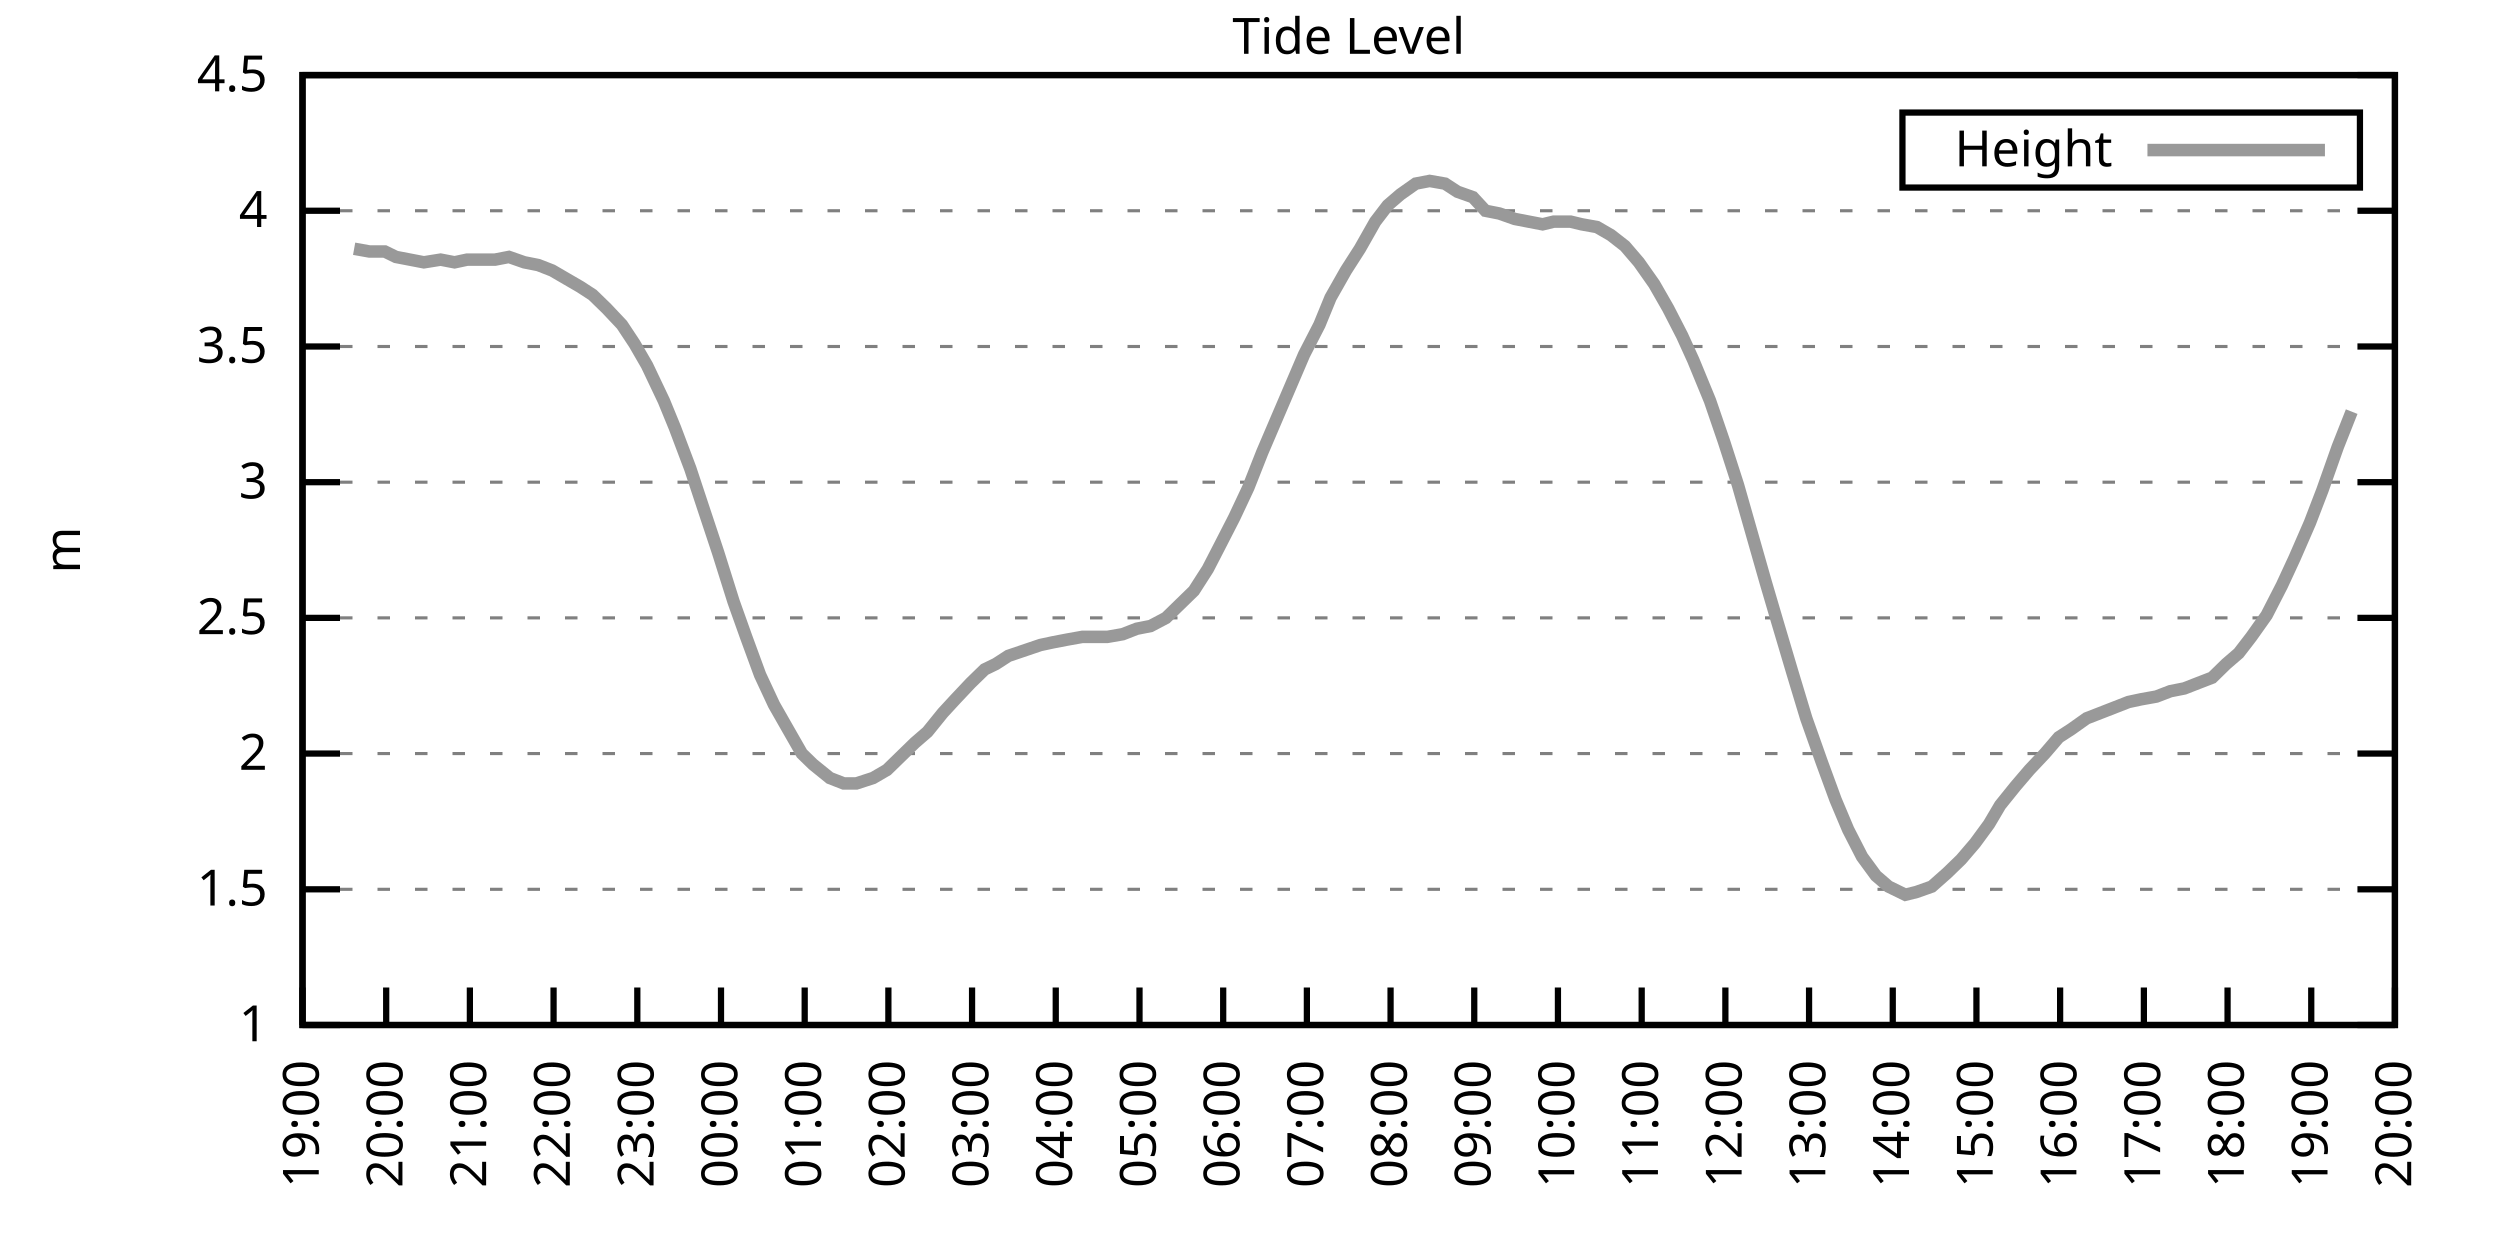
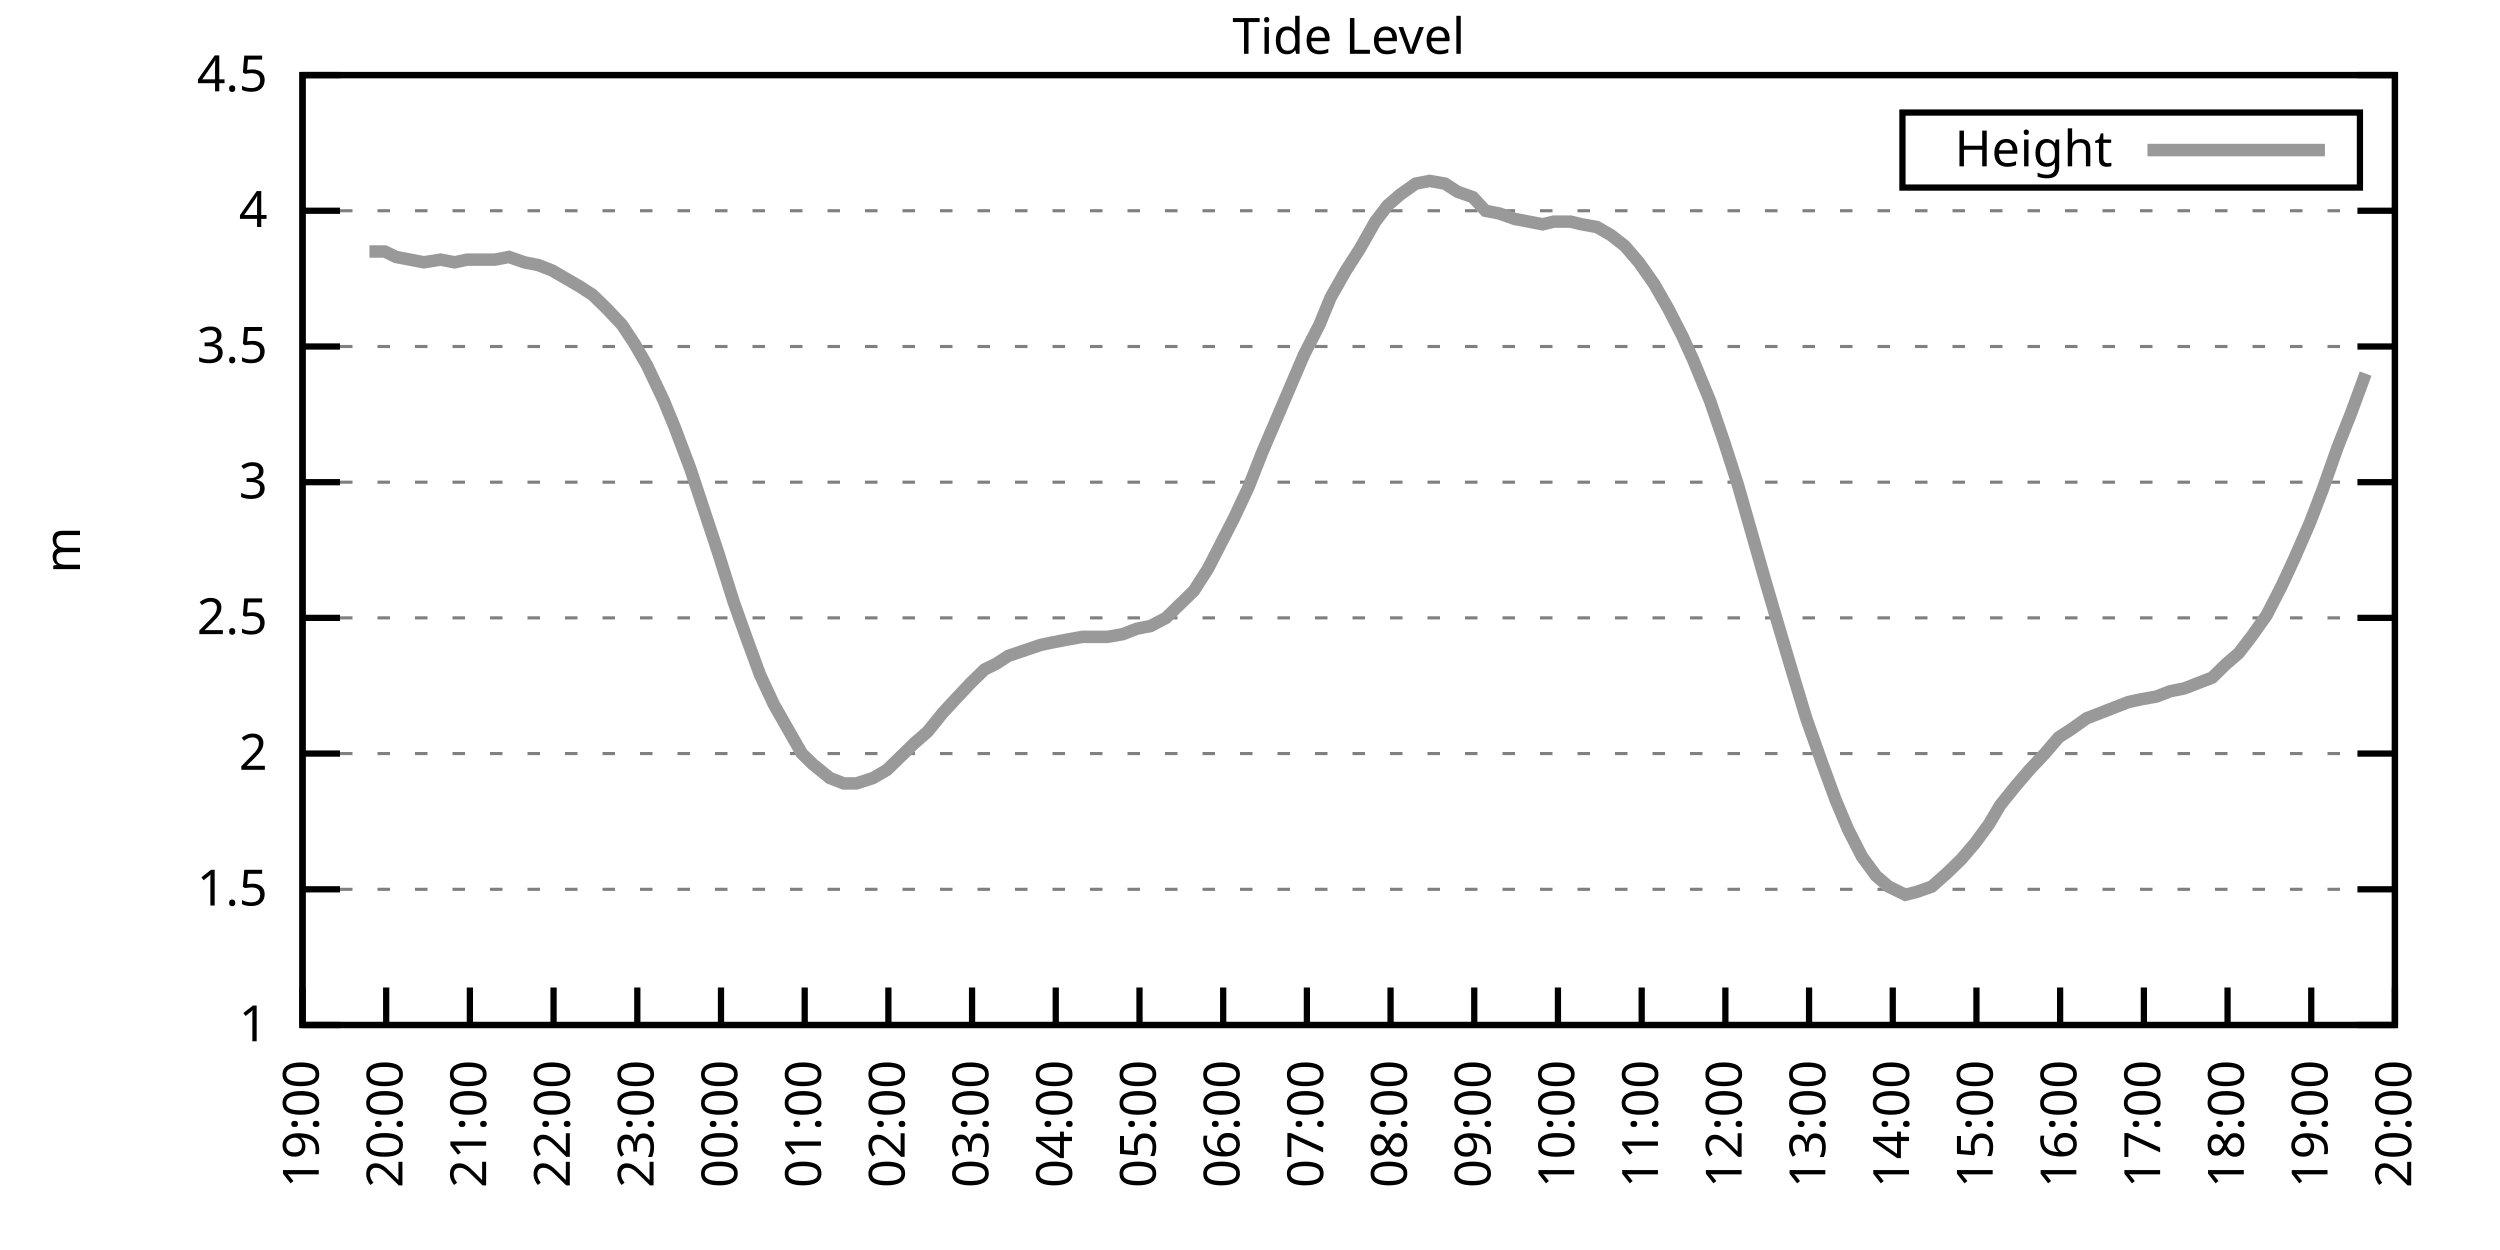
<svg xmlns="http://www.w3.org/2000/svg" xmlns:xlink="http://www.w3.org/1999/xlink" width="400" height="200" viewBox="0 0 400 200">
  <g id="gnuplot_canvas">
    <rect x="0" y="0" width="400" height="200" fill="none" />
    <defs>
      <circle id="gpDot" r="0.5" stroke-width="0.5" stroke="currentColor" />
      <path id="gpPt0" stroke-width="0.333" stroke="currentColor" d="M-1,0 h2 M0,-1 v2" />
      <path id="gpPt1" stroke-width="0.333" stroke="currentColor" d="M-1,-1 L1,1 M1,-1 L-1,1" />
      <path id="gpPt2" stroke-width="0.333" stroke="currentColor" d="M-1,0 L1,0 M0,-1 L0,1 M-1,-1 L1,1 M-1,1 L1,-1" />
      <rect id="gpPt3" stroke-width="0.333" stroke="currentColor" x="-1" y="-1" width="2" height="2" />
      <rect id="gpPt4" stroke-width="0.333" stroke="currentColor" fill="currentColor" x="-1" y="-1" width="2" height="2" />
      <circle id="gpPt5" stroke-width="0.333" stroke="currentColor" cx="0" cy="0" r="1" />
      <use xlink:href="#gpPt5" id="gpPt6" fill="currentColor" stroke="none" />
      <path id="gpPt7" stroke-width="0.333" stroke="currentColor" d="M0,-1.33 L-1.33,0.67 L1.33,0.67 z" />
      <use xlink:href="#gpPt7" id="gpPt8" fill="currentColor" stroke="none" />
      <use xlink:href="#gpPt7" id="gpPt9" stroke="currentColor" transform="rotate(180)" />
      <use xlink:href="#gpPt9" id="gpPt10" fill="currentColor" stroke="none" />
      <use xlink:href="#gpPt3" id="gpPt11" stroke="currentColor" transform="rotate(45)" />
      <use xlink:href="#gpPt11" id="gpPt12" fill="currentColor" stroke="none" />
      <path id="gpPt13" stroke-width="0.333" stroke="currentColor" d="M0,1.330 L1.265,0.411 L0.782,-1.067 L-0.782,-1.076 L-1.265,0.411 z" />
      <use xlink:href="#gpPt13" id="gpPt14" fill="currentColor" stroke="none" />
      <filter id="textbox" filterUnits="objectBoundingBox" x="0" y="0" height="1" width="1">
        <feFlood flood-color="white" flood-opacity="1" result="bgnd" />
        <feComposite in="SourceGraphic" in2="bgnd" operator="atop" />
      </filter>
      <filter id="greybox" filterUnits="objectBoundingBox" x="0" y="0" height="1" width="1">
        <feFlood flood-color="lightgrey" flood-opacity="1" result="grey" />
        <feComposite in="SourceGraphic" in2="grey" operator="atop" />
      </filter>
    </defs>
    <g fill="none" color="white" stroke="currentColor" stroke-width="1.00" stroke-linecap="butt" stroke-linejoin="miter">
</g>
    <g fill="none" color="black" stroke="currentColor" stroke-width="1.00" stroke-linecap="butt" stroke-linejoin="miter">
      <g stroke="none" shape-rendering="crispEdges">
        <polygon fill="rgb(255, 255, 255)" points="48.40,164.00 383.18,164.00 383.18,12.02 48.40,12.02 " />
      </g>
    </g>
    <g fill="none" color="black" stroke="currentColor" stroke-width="1.00" stroke-linecap="butt" stroke-linejoin="miter">
</g>
    <g fill="none" color="black" stroke="black" stroke-width="0.50" stroke-linecap="butt" stroke-linejoin="miter">
</g>
    <g fill="none" color="gray" stroke="currentColor" stroke-width="0.50" stroke-linecap="butt" stroke-linejoin="miter">
      <path stroke="gray" stroke-dasharray="2,4" class="gridline" d="M48.40,164.00 L383.19,164.00  " />
    </g>
    <g fill="none" color="gray" stroke="gray" stroke-width="1.00" stroke-linecap="butt" stroke-linejoin="miter">
</g>
    <g fill="none" color="black" stroke="currentColor" stroke-width="1.00" stroke-linecap="butt" stroke-linejoin="miter">
      <path stroke="black" d="M48.40,164.00 L54.40,164.00 M383.19,164.00 L377.19,164.00  " />
      <g transform="translate(42.80,166.60)" stroke="none" fill="black" font-family="Sans" font-size="8.00" text-anchor="end">
        <text>
          <tspan font-family="Sans"> 1</tspan>
        </text>
      </g>
    </g>
    <g fill="none" color="black" stroke="currentColor" stroke-width="1.00" stroke-linecap="butt" stroke-linejoin="miter">
</g>
    <g fill="none" color="black" stroke="black" stroke-width="0.50" stroke-linecap="butt" stroke-linejoin="miter">
</g>
    <g fill="none" color="gray" stroke="currentColor" stroke-width="0.50" stroke-linecap="butt" stroke-linejoin="miter">
      <path stroke="gray" stroke-dasharray="2,4" class="gridline" d="M48.40,142.29 L383.19,142.29  " />
    </g>
    <g fill="none" color="gray" stroke="gray" stroke-width="1.00" stroke-linecap="butt" stroke-linejoin="miter">
</g>
    <g fill="none" color="black" stroke="currentColor" stroke-width="1.00" stroke-linecap="butt" stroke-linejoin="miter">
      <path stroke="black" d="M48.40,142.29 L54.40,142.29 M383.19,142.29 L377.19,142.29  " />
      <g transform="translate(42.80,144.89)" stroke="none" fill="black" font-family="Sans" font-size="8.00" text-anchor="end">
        <text>
          <tspan font-family="Sans"> 1.5</tspan>
        </text>
      </g>
    </g>
    <g fill="none" color="black" stroke="currentColor" stroke-width="1.00" stroke-linecap="butt" stroke-linejoin="miter">
</g>
    <g fill="none" color="black" stroke="black" stroke-width="0.50" stroke-linecap="butt" stroke-linejoin="miter">
</g>
    <g fill="none" color="gray" stroke="currentColor" stroke-width="0.50" stroke-linecap="butt" stroke-linejoin="miter">
      <path stroke="gray" stroke-dasharray="2,4" class="gridline" d="M48.40,120.57 L383.19,120.57  " />
    </g>
    <g fill="none" color="gray" stroke="gray" stroke-width="1.00" stroke-linecap="butt" stroke-linejoin="miter">
</g>
    <g fill="none" color="black" stroke="currentColor" stroke-width="1.00" stroke-linecap="butt" stroke-linejoin="miter">
      <path stroke="black" d="M48.40,120.57 L54.40,120.57 M383.19,120.57 L377.19,120.57  " />
      <g transform="translate(42.80,123.17)" stroke="none" fill="black" font-family="Sans" font-size="8.00" text-anchor="end">
        <text>
          <tspan font-family="Sans"> 2</tspan>
        </text>
      </g>
    </g>
    <g fill="none" color="black" stroke="currentColor" stroke-width="1.00" stroke-linecap="butt" stroke-linejoin="miter">
</g>
    <g fill="none" color="black" stroke="black" stroke-width="0.50" stroke-linecap="butt" stroke-linejoin="miter">
</g>
    <g fill="none" color="gray" stroke="currentColor" stroke-width="0.50" stroke-linecap="butt" stroke-linejoin="miter">
      <path stroke="gray" stroke-dasharray="2,4" class="gridline" d="M48.40,98.86 L383.19,98.86  " />
    </g>
    <g fill="none" color="gray" stroke="gray" stroke-width="1.00" stroke-linecap="butt" stroke-linejoin="miter">
</g>
    <g fill="none" color="black" stroke="currentColor" stroke-width="1.00" stroke-linecap="butt" stroke-linejoin="miter">
      <path stroke="black" d="M48.40,98.86 L54.40,98.86 M383.19,98.86 L377.19,98.86  " />
      <g transform="translate(42.80,101.46)" stroke="none" fill="black" font-family="Sans" font-size="8.00" text-anchor="end">
        <text>
          <tspan font-family="Sans"> 2.5</tspan>
        </text>
      </g>
    </g>
    <g fill="none" color="black" stroke="currentColor" stroke-width="1.00" stroke-linecap="butt" stroke-linejoin="miter">
</g>
    <g fill="none" color="black" stroke="black" stroke-width="0.50" stroke-linecap="butt" stroke-linejoin="miter">
</g>
    <g fill="none" color="gray" stroke="currentColor" stroke-width="0.50" stroke-linecap="butt" stroke-linejoin="miter">
      <path stroke="gray" stroke-dasharray="2,4" class="gridline" d="M48.40,77.15 L383.19,77.15  " />
    </g>
    <g fill="none" color="gray" stroke="gray" stroke-width="1.00" stroke-linecap="butt" stroke-linejoin="miter">
</g>
    <g fill="none" color="black" stroke="currentColor" stroke-width="1.00" stroke-linecap="butt" stroke-linejoin="miter">
      <path stroke="black" d="M48.40,77.15 L54.40,77.15 M383.19,77.15 L377.19,77.15  " />
      <g transform="translate(42.80,79.75)" stroke="none" fill="black" font-family="Sans" font-size="8.00" text-anchor="end">
        <text>
          <tspan font-family="Sans"> 3</tspan>
        </text>
      </g>
    </g>
    <g fill="none" color="black" stroke="currentColor" stroke-width="1.00" stroke-linecap="butt" stroke-linejoin="miter">
</g>
    <g fill="none" color="black" stroke="black" stroke-width="0.50" stroke-linecap="butt" stroke-linejoin="miter">
</g>
    <g fill="none" color="gray" stroke="currentColor" stroke-width="0.50" stroke-linecap="butt" stroke-linejoin="miter">
      <path stroke="gray" stroke-dasharray="2,4" class="gridline" d="M48.40,55.44 L383.19,55.44  " />
    </g>
    <g fill="none" color="gray" stroke="gray" stroke-width="1.00" stroke-linecap="butt" stroke-linejoin="miter">
</g>
    <g fill="none" color="black" stroke="currentColor" stroke-width="1.00" stroke-linecap="butt" stroke-linejoin="miter">
      <path stroke="black" d="M48.40,55.44 L54.40,55.44 M383.19,55.44 L377.19,55.44  " />
      <g transform="translate(42.80,58.04)" stroke="none" fill="black" font-family="Sans" font-size="8.00" text-anchor="end">
        <text>
          <tspan font-family="Sans"> 3.5</tspan>
        </text>
      </g>
    </g>
    <g fill="none" color="black" stroke="currentColor" stroke-width="1.00" stroke-linecap="butt" stroke-linejoin="miter">
</g>
    <g fill="none" color="black" stroke="black" stroke-width="0.50" stroke-linecap="butt" stroke-linejoin="miter">
</g>
    <g fill="none" color="gray" stroke="currentColor" stroke-width="0.50" stroke-linecap="butt" stroke-linejoin="miter">
      <path stroke="gray" stroke-dasharray="2,4" class="gridline" d="M48.40,33.72 L383.19,33.72  " />
    </g>
    <g fill="none" color="gray" stroke="gray" stroke-width="1.00" stroke-linecap="butt" stroke-linejoin="miter">
</g>
    <g fill="none" color="black" stroke="currentColor" stroke-width="1.00" stroke-linecap="butt" stroke-linejoin="miter">
      <path stroke="black" d="M48.40,33.72 L54.40,33.72 M383.19,33.72 L377.19,33.72  " />
      <g transform="translate(42.80,36.32)" stroke="none" fill="black" font-family="Sans" font-size="8.00" text-anchor="end">
        <text>
          <tspan font-family="Sans"> 4</tspan>
        </text>
      </g>
    </g>
    <g fill="none" color="black" stroke="currentColor" stroke-width="1.00" stroke-linecap="butt" stroke-linejoin="miter">
</g>
    <g fill="none" color="black" stroke="black" stroke-width="0.50" stroke-linecap="butt" stroke-linejoin="miter">
</g>
    <g fill="none" color="gray" stroke="currentColor" stroke-width="0.50" stroke-linecap="butt" stroke-linejoin="miter">
      <path stroke="gray" stroke-dasharray="2,4" class="gridline" d="M48.40,12.01 L383.19,12.01  " />
    </g>
    <g fill="none" color="gray" stroke="gray" stroke-width="1.00" stroke-linecap="butt" stroke-linejoin="miter">
</g>
    <g fill="none" color="black" stroke="currentColor" stroke-width="1.00" stroke-linecap="butt" stroke-linejoin="miter">
      <path stroke="black" d="M48.40,12.01 L54.40,12.01 M383.19,12.01 L377.19,12.01  " />
      <g transform="translate(42.80,14.61)" stroke="none" fill="black" font-family="Sans" font-size="8.00" text-anchor="end">
        <text>
          <tspan font-family="Sans"> 4.5</tspan>
        </text>
      </g>
    </g>
    <g fill="none" color="black" stroke="currentColor" stroke-width="1.00" stroke-linecap="butt" stroke-linejoin="miter">
      <path stroke="black" d="M48.40,164.00 L48.40,158.00  " />
      <g transform="translate(51.00,169.60) rotate(270.00)" stroke="none" fill="black" font-family="Sans" font-size="8.00" text-anchor="end">
        <text>
          <tspan font-family="Sans">19:00</tspan>
        </text>
      </g>
    </g>
    <g fill="none" color="black" stroke="currentColor" stroke-width="1.00" stroke-linecap="butt" stroke-linejoin="miter">
      <path stroke="black" d="M61.79,164.00 L61.79,158.00  " />
      <g transform="translate(64.39,169.60) rotate(270.00)" stroke="none" fill="black" font-family="Sans" font-size="8.00" text-anchor="end">
        <text>
          <tspan font-family="Sans">20:00</tspan>
        </text>
      </g>
    </g>
    <g fill="none" color="black" stroke="currentColor" stroke-width="1.00" stroke-linecap="butt" stroke-linejoin="miter">
      <path stroke="black" d="M75.18,164.00 L75.18,158.00  " />
      <g transform="translate(77.78,169.60) rotate(270.00)" stroke="none" fill="black" font-family="Sans" font-size="8.00" text-anchor="end">
        <text>
          <tspan font-family="Sans">21:00</tspan>
        </text>
      </g>
    </g>
    <g fill="none" color="black" stroke="currentColor" stroke-width="1.00" stroke-linecap="butt" stroke-linejoin="miter">
      <path stroke="black" d="M88.57,164.00 L88.57,158.00  " />
      <g transform="translate(91.17,169.60) rotate(270.00)" stroke="none" fill="black" font-family="Sans" font-size="8.00" text-anchor="end">
        <text>
          <tspan font-family="Sans">22:00</tspan>
        </text>
      </g>
    </g>
    <g fill="none" color="black" stroke="currentColor" stroke-width="1.00" stroke-linecap="butt" stroke-linejoin="miter">
      <path stroke="black" d="M101.97,164.00 L101.97,158.00  " />
      <g transform="translate(104.57,169.60) rotate(270.00)" stroke="none" fill="black" font-family="Sans" font-size="8.00" text-anchor="end">
        <text>
          <tspan font-family="Sans">23:00</tspan>
        </text>
      </g>
    </g>
    <g fill="none" color="black" stroke="currentColor" stroke-width="1.00" stroke-linecap="butt" stroke-linejoin="miter">
      <path stroke="black" d="M115.36,164.00 L115.36,158.00  " />
      <g transform="translate(117.96,169.60) rotate(270.00)" stroke="none" fill="black" font-family="Sans" font-size="8.00" text-anchor="end">
        <text>
          <tspan font-family="Sans">00:00</tspan>
        </text>
      </g>
    </g>
    <g fill="none" color="black" stroke="currentColor" stroke-width="1.00" stroke-linecap="butt" stroke-linejoin="miter">
      <path stroke="black" d="M128.75,164.00 L128.75,158.00  " />
      <g transform="translate(131.35,169.60) rotate(270.00)" stroke="none" fill="black" font-family="Sans" font-size="8.00" text-anchor="end">
        <text>
          <tspan font-family="Sans">01:00</tspan>
        </text>
      </g>
    </g>
    <g fill="none" color="black" stroke="currentColor" stroke-width="1.00" stroke-linecap="butt" stroke-linejoin="miter">
      <path stroke="black" d="M142.14,164.00 L142.14,158.00  " />
      <g transform="translate(144.74,169.60) rotate(270.00)" stroke="none" fill="black" font-family="Sans" font-size="8.00" text-anchor="end">
        <text>
          <tspan font-family="Sans">02:00</tspan>
        </text>
      </g>
    </g>
    <g fill="none" color="black" stroke="currentColor" stroke-width="1.00" stroke-linecap="butt" stroke-linejoin="miter">
      <path stroke="black" d="M155.53,164.00 L155.53,158.00  " />
      <g transform="translate(158.13,169.60) rotate(270.00)" stroke="none" fill="black" font-family="Sans" font-size="8.00" text-anchor="end">
        <text>
          <tspan font-family="Sans">03:00</tspan>
        </text>
      </g>
    </g>
    <g fill="none" color="black" stroke="currentColor" stroke-width="1.00" stroke-linecap="butt" stroke-linejoin="miter">
      <path stroke="black" d="M168.92,164.00 L168.92,158.00  " />
      <g transform="translate(171.52,169.60) rotate(270.00)" stroke="none" fill="black" font-family="Sans" font-size="8.00" text-anchor="end">
        <text>
          <tspan font-family="Sans">04:00</tspan>
        </text>
      </g>
    </g>
    <g fill="none" color="black" stroke="currentColor" stroke-width="1.00" stroke-linecap="butt" stroke-linejoin="miter">
      <path stroke="black" d="M182.32,164.00 L182.32,158.00  " />
      <g transform="translate(184.92,169.60) rotate(270.00)" stroke="none" fill="black" font-family="Sans" font-size="8.00" text-anchor="end">
        <text>
          <tspan font-family="Sans">05:00</tspan>
        </text>
      </g>
    </g>
    <g fill="none" color="black" stroke="currentColor" stroke-width="1.00" stroke-linecap="butt" stroke-linejoin="miter">
      <path stroke="black" d="M195.71,164.00 L195.71,158.00  " />
      <g transform="translate(198.31,169.60) rotate(270.00)" stroke="none" fill="black" font-family="Sans" font-size="8.00" text-anchor="end">
        <text>
          <tspan font-family="Sans">06:00</tspan>
        </text>
      </g>
    </g>
    <g fill="none" color="black" stroke="currentColor" stroke-width="1.00" stroke-linecap="butt" stroke-linejoin="miter">
      <path stroke="black" d="M209.10,164.00 L209.10,158.00  " />
      <g transform="translate(211.70,169.60) rotate(270.00)" stroke="none" fill="black" font-family="Sans" font-size="8.00" text-anchor="end">
        <text>
          <tspan font-family="Sans">07:00</tspan>
        </text>
      </g>
    </g>
    <g fill="none" color="black" stroke="currentColor" stroke-width="1.00" stroke-linecap="butt" stroke-linejoin="miter">
      <path stroke="black" d="M222.49,164.00 L222.49,158.00  " />
      <g transform="translate(225.09,169.60) rotate(270.00)" stroke="none" fill="black" font-family="Sans" font-size="8.00" text-anchor="end">
        <text>
          <tspan font-family="Sans">08:00</tspan>
        </text>
      </g>
    </g>
    <g fill="none" color="black" stroke="currentColor" stroke-width="1.00" stroke-linecap="butt" stroke-linejoin="miter">
      <path stroke="black" d="M235.88,164.00 L235.88,158.00  " />
      <g transform="translate(238.48,169.60) rotate(270.00)" stroke="none" fill="black" font-family="Sans" font-size="8.00" text-anchor="end">
        <text>
          <tspan font-family="Sans">09:00</tspan>
        </text>
      </g>
    </g>
    <g fill="none" color="black" stroke="currentColor" stroke-width="1.00" stroke-linecap="butt" stroke-linejoin="miter">
      <path stroke="black" d="M249.27,164.00 L249.27,158.00  " />
      <g transform="translate(251.87,169.60) rotate(270.00)" stroke="none" fill="black" font-family="Sans" font-size="8.00" text-anchor="end">
        <text>
          <tspan font-family="Sans">10:00</tspan>
        </text>
      </g>
    </g>
    <g fill="none" color="black" stroke="currentColor" stroke-width="1.00" stroke-linecap="butt" stroke-linejoin="miter">
      <path stroke="black" d="M262.67,164.00 L262.67,158.00  " />
      <g transform="translate(265.27,169.60) rotate(270.00)" stroke="none" fill="black" font-family="Sans" font-size="8.00" text-anchor="end">
        <text>
          <tspan font-family="Sans">11:00</tspan>
        </text>
      </g>
    </g>
    <g fill="none" color="black" stroke="currentColor" stroke-width="1.00" stroke-linecap="butt" stroke-linejoin="miter">
      <path stroke="black" d="M276.06,164.00 L276.06,158.00  " />
      <g transform="translate(278.66,169.60) rotate(270.00)" stroke="none" fill="black" font-family="Sans" font-size="8.00" text-anchor="end">
        <text>
          <tspan font-family="Sans">12:00</tspan>
        </text>
      </g>
    </g>
    <g fill="none" color="black" stroke="currentColor" stroke-width="1.00" stroke-linecap="butt" stroke-linejoin="miter">
      <path stroke="black" d="M289.45,164.00 L289.45,158.00  " />
      <g transform="translate(292.05,169.60) rotate(270.00)" stroke="none" fill="black" font-family="Sans" font-size="8.00" text-anchor="end">
        <text>
          <tspan font-family="Sans">13:00</tspan>
        </text>
      </g>
    </g>
    <g fill="none" color="black" stroke="currentColor" stroke-width="1.00" stroke-linecap="butt" stroke-linejoin="miter">
      <path stroke="black" d="M302.84,164.00 L302.84,158.00  " />
      <g transform="translate(305.44,169.60) rotate(270.00)" stroke="none" fill="black" font-family="Sans" font-size="8.00" text-anchor="end">
        <text>
          <tspan font-family="Sans">14:00</tspan>
        </text>
      </g>
    </g>
    <g fill="none" color="black" stroke="currentColor" stroke-width="1.00" stroke-linecap="butt" stroke-linejoin="miter">
      <path stroke="black" d="M316.23,164.00 L316.23,158.00  " />
      <g transform="translate(318.83,169.60) rotate(270.00)" stroke="none" fill="black" font-family="Sans" font-size="8.00" text-anchor="end">
        <text>
          <tspan font-family="Sans">15:00</tspan>
        </text>
      </g>
    </g>
    <g fill="none" color="black" stroke="currentColor" stroke-width="1.00" stroke-linecap="butt" stroke-linejoin="miter">
      <path stroke="black" d="M329.62,164.00 L329.62,158.00  " />
      <g transform="translate(332.22,169.60) rotate(270.00)" stroke="none" fill="black" font-family="Sans" font-size="8.00" text-anchor="end">
        <text>
          <tspan font-family="Sans">16:00</tspan>
        </text>
      </g>
    </g>
    <g fill="none" color="black" stroke="currentColor" stroke-width="1.00" stroke-linecap="butt" stroke-linejoin="miter">
      <path stroke="black" d="M343.02,164.00 L343.02,158.00  " />
      <g transform="translate(345.62,169.60) rotate(270.00)" stroke="none" fill="black" font-family="Sans" font-size="8.00" text-anchor="end">
        <text>
          <tspan font-family="Sans">17:00</tspan>
        </text>
      </g>
    </g>
    <g fill="none" color="black" stroke="currentColor" stroke-width="1.00" stroke-linecap="butt" stroke-linejoin="miter">
      <path stroke="black" d="M356.41,164.00 L356.41,158.00  " />
      <g transform="translate(359.01,169.60) rotate(270.00)" stroke="none" fill="black" font-family="Sans" font-size="8.00" text-anchor="end">
        <text>
          <tspan font-family="Sans">18:00</tspan>
        </text>
      </g>
    </g>
    <g fill="none" color="black" stroke="currentColor" stroke-width="1.00" stroke-linecap="butt" stroke-linejoin="miter">
      <path stroke="black" d="M369.80,164.00 L369.80,158.00  " />
      <g transform="translate(372.40,169.60) rotate(270.00)" stroke="none" fill="black" font-family="Sans" font-size="8.00" text-anchor="end">
        <text>
          <tspan font-family="Sans">19:00</tspan>
        </text>
      </g>
    </g>
    <g fill="none" color="black" stroke="currentColor" stroke-width="1.00" stroke-linecap="butt" stroke-linejoin="miter">
      <path stroke="black" d="M383.19,164.00 L383.19,158.00  " />
      <g transform="translate(385.79,169.60) rotate(270.00)" stroke="none" fill="black" font-family="Sans" font-size="8.00" text-anchor="end">
        <text>
          <tspan font-family="Sans">20:00</tspan>
        </text>
      </g>
    </g>
    <g fill="none" color="black" stroke="currentColor" stroke-width="1.00" stroke-linecap="butt" stroke-linejoin="miter">
</g>
    <g fill="none" color="black" stroke="currentColor" stroke-width="1.00" stroke-linecap="butt" stroke-linejoin="miter">
      <path stroke="black" d="M48.40,12.01 L48.40,164.00 L383.19,164.00 L383.19,12.01 L48.40,12.01 Z  " />
    </g>
    <g fill="none" color="black" stroke="currentColor" stroke-width="1.00" stroke-linecap="butt" stroke-linejoin="miter">
</g>
    <g fill="none" color="black" stroke="currentColor" stroke-width="1.00" stroke-linecap="butt" stroke-linejoin="miter">
      <path stroke="black" d="M304.39,30.01 L304.39,18.01 L377.59,18.01 L377.59,30.01 L304.39,30.01 Z  " />
    </g>
    <g id="Tide_level_plot_1">
      <g fill="none" color="white" stroke="black" stroke-width="2.00" stroke-linecap="butt" stroke-linejoin="miter">
</g>
      <g fill="none" color="black" stroke="currentColor" stroke-width="2.00" stroke-linecap="butt" stroke-linejoin="miter">
        <g transform="translate(337.99,26.61)" stroke="none" fill="black" font-family="Sans" font-size="8.00" text-anchor="end">
          <text>
            <tspan font-family="Sans">Height</tspan>
          </text>
        </g>
      </g>
      <g fill="none" color="black" stroke="currentColor" stroke-width="2.00" stroke-linecap="butt" stroke-linejoin="miter">
-         <path stroke="rgb(153, 153, 153)" d="M343.59,24.01 L371.99,24.01 M56.66,39.80 L59.11,40.24 L61.57,40.24 L63.35,41.11 L65.59,41.54 L67.82,41.97   L70.50,41.54 L72.73,41.97 L74.74,41.54 L77.19,41.54 L79.20,41.54 L81.43,41.11 L83.89,41.97 L86.12,42.41   L88.35,43.28 L90.58,44.58 L92.82,45.88 L94.82,47.18 L97.06,49.36 L99.51,51.96 L101.52,55.00 L103.53,58.48   L106.21,64.12 L107.99,68.46 L110.45,74.98 L112.46,81.06 L114.91,88.44 L117.37,96.26 L119.38,101.90 L121.61,107.98   L123.84,112.76 L126.07,116.67 L128.30,120.57 L130.09,122.31 L132.77,124.48 L135.00,125.35 L137.01,125.35 L139.69,124.48   L141.92,123.18 L144.15,121.01 L146.38,118.84 L148.39,117.10 L150.85,114.06 L152.85,111.89 L155.31,109.28 L157.54,107.11   L159.33,106.24 L161.34,104.94 L166.47,103.20 L168.48,102.77 L170.71,102.34 L173.17,101.90 L175.40,101.90 L177.18,101.90   L179.64,101.47 L181.87,100.60 L184.10,100.16 L186.56,98.86 L188.79,96.69 L191.02,94.52 L193.25,91.04 L195.04,87.57   L197.49,82.79 L199.73,78.02 L201.96,72.37 L204.19,67.16 L206.42,61.95 L208.65,56.74 L211.11,51.96 L212.89,47.62   L215.35,43.28 L217.58,39.80 L220.04,35.46 L222.04,32.85 L224.05,31.12 L226.51,29.38 L228.74,28.95 L231.20,29.38   L233.20,30.68 L235.66,31.55 L237.67,33.72 L239.90,34.16 L242.36,35.03 L244.59,35.46 L246.82,35.89 L248.60,35.46   L251.28,35.46 L253.07,35.89 L255.52,36.33 L257.76,37.63 L259.99,39.37 L262.22,41.97 L264.67,45.45 L266.91,49.36   L269.14,53.70 L270.92,57.61 L273.60,64.12 L275.83,70.63 L278.07,77.58 L280.30,85.40 L282.53,93.22 L284.32,99.30   L286.77,107.55 L289.00,114.93 L291.46,121.88 L293.69,127.96 L295.70,132.73 L297.93,137.08 L300.16,140.12 L302.17,141.85   L304.85,143.16 L306.63,142.72 L309.09,141.85 L311.54,139.68 L313.78,137.51 L316.01,134.90 L318.24,131.86 L320.03,128.83   L322.48,125.79 L324.71,123.18 L327.17,120.57 L329.40,117.97 L331.41,116.67 L333.86,114.93 L336.10,114.06 L338.33,113.19   L340.56,112.32 L342.57,111.89 L345.02,111.45 L347.26,110.59 L349.49,110.15 L351.72,109.28 L353.95,108.42 L356.18,106.24   L358.19,104.51 L360.20,101.90 L362.66,98.43 L365.11,93.65 L367.12,89.31 L369.58,83.66 L371.58,78.45 L374.04,71.50   L376.27,65.86  " />
+         <path stroke="rgb(153, 153, 153)" d="M343.59,24.01 L371.99,24.01 M59.11,40.24 L61.57,40.24 L63.35,41.11 L65.59,41.54 L67.82,41.97 L70.50,41.54   L72.73,41.97 L74.74,41.54 L77.19,41.54 L79.20,41.54 L81.43,41.11 L83.89,41.97 L86.12,42.41 L88.35,43.28   L90.58,44.58 L92.82,45.88 L94.82,47.18 L97.06,49.36 L99.51,51.96 L101.52,55.00 L103.53,58.48 L106.21,64.12   L107.99,68.46 L110.45,74.98 L112.46,81.06 L114.91,88.44 L117.37,96.26 L119.38,101.90 L121.61,107.98 L123.84,112.76   L126.07,116.67 L128.30,120.57 L130.09,122.31 L132.77,124.48 L135.00,125.35 L137.01,125.35 L139.69,124.48 L141.92,123.18   L144.15,121.01 L146.38,118.84 L148.39,117.10 L150.85,114.06 L152.85,111.89 L155.31,109.28 L157.54,107.11 L159.33,106.24   L161.34,104.94 L166.47,103.20 L168.48,102.77 L170.71,102.34 L173.17,101.90 L175.40,101.90 L177.18,101.90 L179.64,101.47   L181.87,100.60 L184.10,100.16 L186.56,98.86 L188.79,96.69 L191.02,94.52 L193.25,91.04 L195.04,87.57 L197.49,82.79   L199.73,78.02 L201.96,72.37 L204.19,67.16 L206.42,61.95 L208.65,56.74 L211.11,51.96 L212.89,47.62 L215.35,43.28   L217.58,39.80 L220.04,35.46 L222.04,32.85 L224.05,31.12 L226.51,29.38 L228.74,28.95 L231.20,29.38 L233.20,30.68   L235.66,31.55 L237.67,33.72 L239.90,34.16 L242.36,35.03 L244.59,35.46 L246.82,35.89 L248.60,35.46 L251.28,35.46   L253.07,35.89 L255.52,36.33 L257.76,37.63 L259.99,39.37 L262.22,41.97 L264.67,45.45 L266.91,49.36 L269.14,53.70   L270.92,57.61 L273.60,64.12 L275.83,70.63 L278.07,77.58 L280.30,85.40 L282.53,93.22 L284.32,99.30 L286.77,107.55   L289.00,114.93 L291.46,121.88 L293.69,127.96 L295.70,132.73 L297.93,137.08 L300.16,140.12 L302.17,141.85 L304.85,143.16   L306.63,142.72 L309.09,141.85 L311.54,139.68 L313.78,137.51 L316.01,134.90 L318.24,131.86 L320.03,128.83 L322.48,125.79   L324.71,123.18 L327.17,120.57 L329.40,117.97 L331.41,116.67 L333.86,114.93 L336.10,114.06 L338.33,113.19 L340.56,112.32   L342.57,111.89 L345.02,111.45 L347.26,110.59 L349.49,110.15 L351.72,109.28 L353.95,108.42 L356.18,106.24 L358.19,104.51   L360.20,101.90 L362.66,98.43 L365.11,93.65 L367.12,89.31 L369.58,83.66 L371.58,78.45 L374.04,71.50 L376.27,65.86   L378.50,59.78  " />
      </g>
    </g>
    <g fill="none" color="black" stroke="currentColor" stroke-width="2.00" stroke-linecap="butt" stroke-linejoin="miter">
</g>
    <g fill="none" color="black" stroke="black" stroke-width="1.00" stroke-linecap="butt" stroke-linejoin="miter">
</g>
    <g fill="none" color="black" stroke="currentColor" stroke-width="1.00" stroke-linecap="butt" stroke-linejoin="miter">
      <path stroke="black" d="M48.40,12.01 L48.40,164.00 L383.19,164.00 L383.19,12.01 L48.40,12.01 Z  " />
      <g transform="translate(12.80,88.01) rotate(270.00)" stroke="none" fill="black" font-family="Sans" font-size="8.00" text-anchor="middle">
        <text>
          <tspan font-family="Sans">m</tspan>
        </text>
      </g>
    </g>
    <g fill="none" color="black" stroke="currentColor" stroke-width="1.00" stroke-linecap="butt" stroke-linejoin="miter">
</g>
    <g fill="none" color="black" stroke="currentColor" stroke-width="1.00" stroke-linecap="butt" stroke-linejoin="miter">
      <g transform="translate(215.79,8.61)" stroke="none" fill="black" font-family="Sans" font-size="8.00" text-anchor="middle">
        <text>
          <tspan font-family="Sans">Tide Level</tspan>
        </text>
      </g>
    </g>
    <g fill="none" color="black" stroke="currentColor" stroke-width="1.00" stroke-linecap="butt" stroke-linejoin="miter">
</g>
  </g>
</svg>
